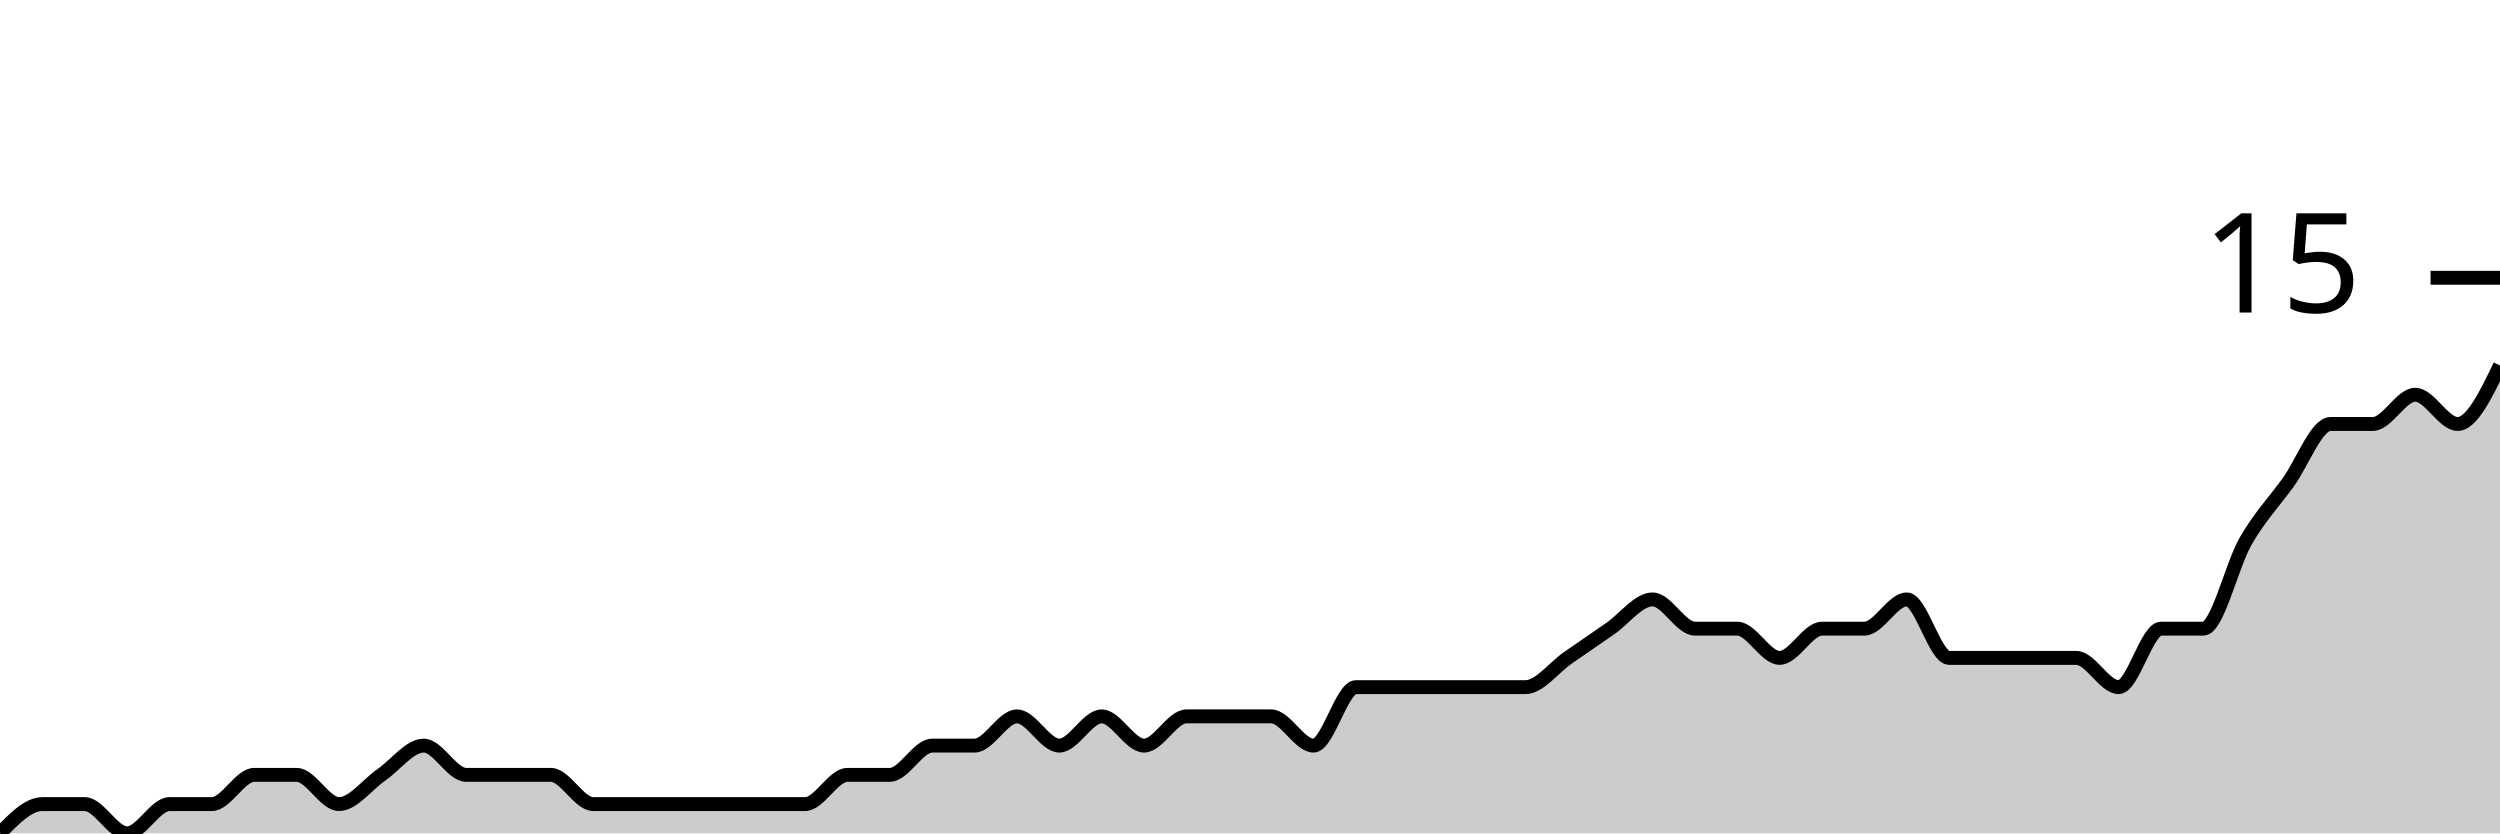
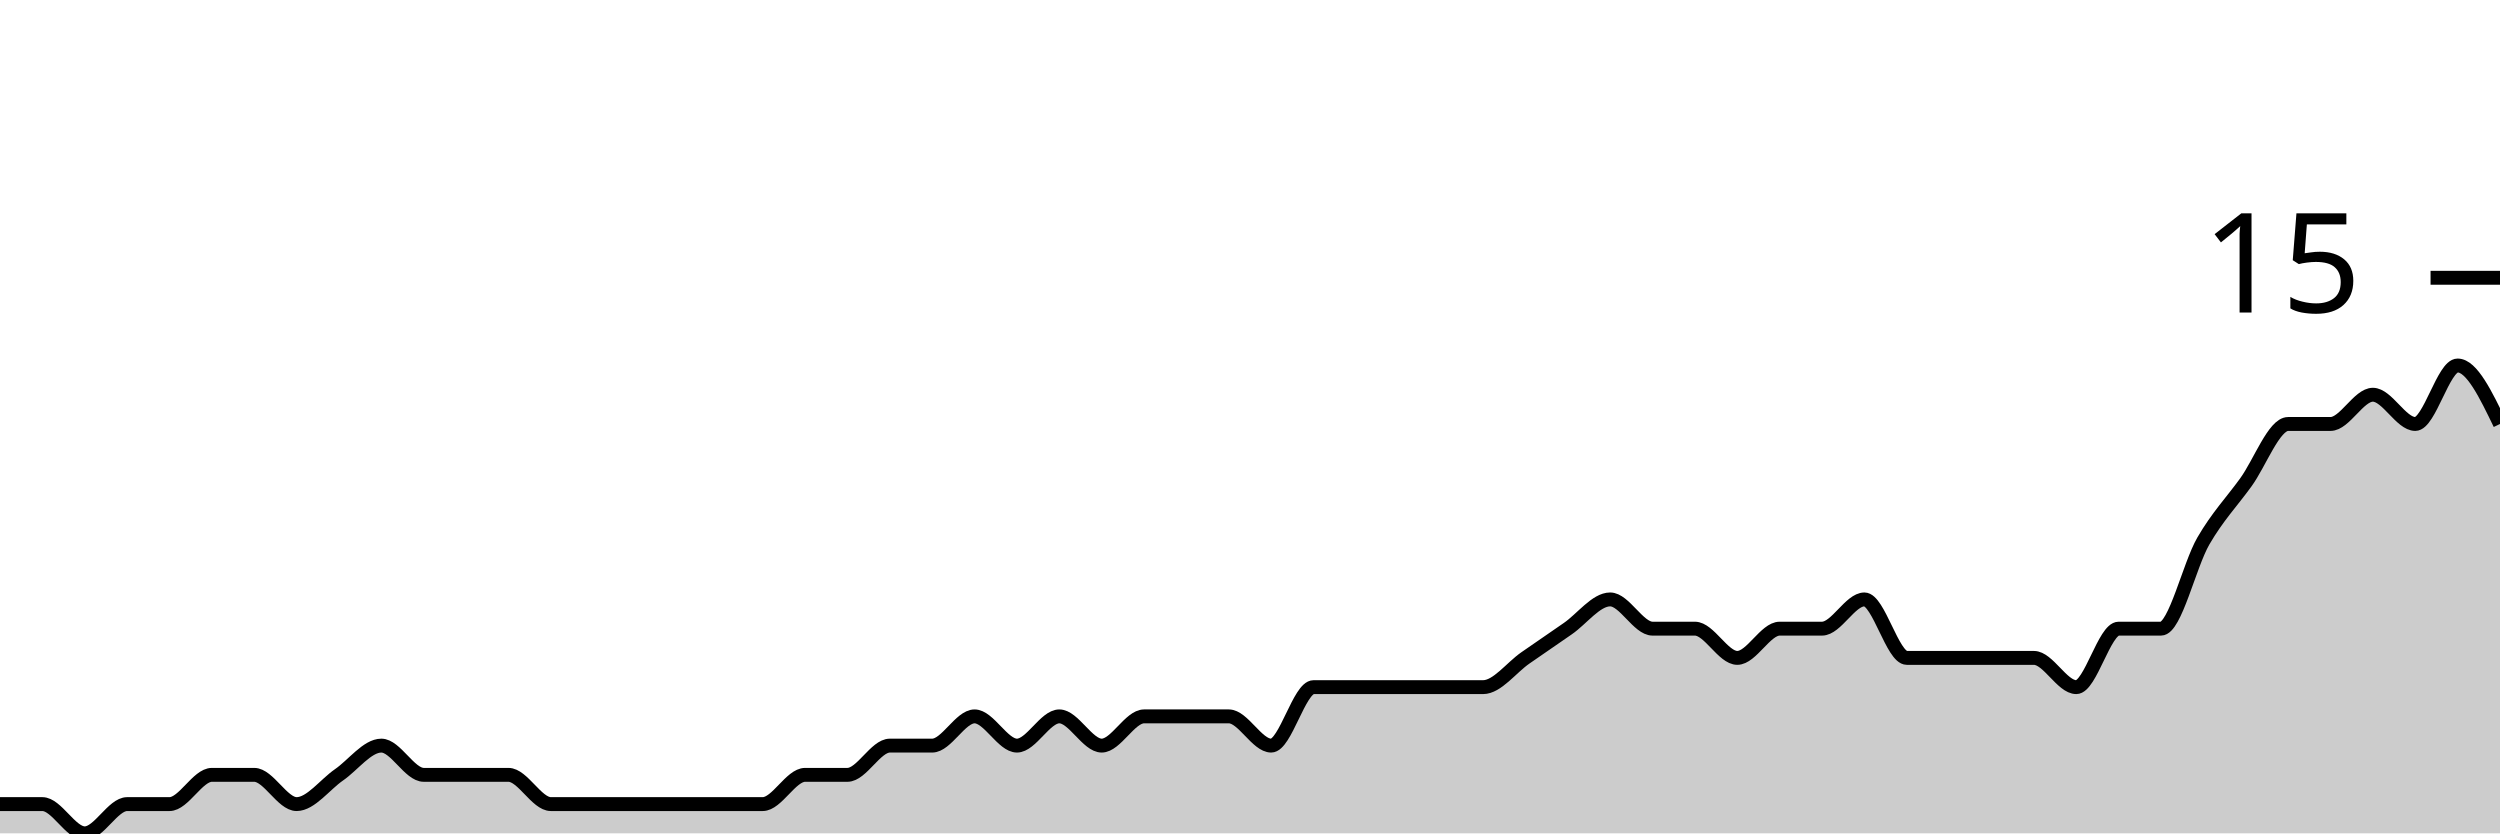
<svg xmlns="http://www.w3.org/2000/svg" viewBox="0 0 180 60">
  <g transform="translate(0,20)">
-     <path class="area" fill="rgba(0, 0, 0, 0.2)" d="M0,40C1.017,38.947,2.034,37.895,3.051,37.895C4.068,37.895,5.085,37.895,6.102,37.895C7.119,37.895,8.136,40,9.153,40C10.169,40,11.186,37.895,12.203,37.895C13.22,37.895,14.237,37.895,15.254,37.895C16.271,37.895,17.288,35.789,18.305,35.789C19.322,35.789,20.339,35.789,21.356,35.789C22.373,35.789,23.39,37.895,24.407,37.895C25.424,37.895,26.441,36.491,27.458,35.789C28.475,35.088,29.492,33.684,30.508,33.684C31.525,33.684,32.542,35.789,33.559,35.789C34.576,35.789,35.593,35.789,36.61,35.789C37.627,35.789,38.644,35.789,39.661,35.789C40.678,35.789,41.695,37.895,42.712,37.895C43.729,37.895,44.746,37.895,45.763,37.895C46.78,37.895,47.797,37.895,48.814,37.895C49.831,37.895,50.847,37.895,51.864,37.895C52.881,37.895,53.898,37.895,54.915,37.895C55.932,37.895,56.949,37.895,57.966,37.895C58.983,37.895,60,35.789,61.017,35.789C62.034,35.789,63.051,35.789,64.068,35.789C65.085,35.789,66.102,33.684,67.119,33.684C68.136,33.684,69.153,33.684,70.169,33.684C71.186,33.684,72.203,31.579,73.22,31.579C74.237,31.579,75.254,33.684,76.271,33.684C77.288,33.684,78.305,31.579,79.322,31.579C80.339,31.579,81.356,33.684,82.373,33.684C83.39,33.684,84.407,31.579,85.424,31.579C86.441,31.579,87.458,31.579,88.475,31.579C89.492,31.579,90.508,31.579,91.525,31.579C92.542,31.579,93.559,33.684,94.576,33.684C95.593,33.684,96.61,29.474,97.627,29.474C98.644,29.474,99.661,29.474,100.678,29.474C101.695,29.474,102.712,29.474,103.729,29.474C104.746,29.474,105.763,29.474,106.78,29.474C107.797,29.474,108.814,29.474,109.831,29.474C110.847,29.474,111.864,28.07,112.881,27.368C113.898,26.667,114.915,25.965,115.932,25.263C116.949,24.561,117.966,23.158,118.983,23.158C120,23.158,121.017,25.263,122.034,25.263C123.051,25.263,124.068,25.263,125.085,25.263C126.102,25.263,127.119,27.368,128.136,27.368C129.153,27.368,130.169,25.263,131.186,25.263C132.203,25.263,133.22,25.263,134.237,25.263C135.254,25.263,136.271,23.158,137.288,23.158C138.305,23.158,139.322,27.368,140.339,27.368C141.356,27.368,142.373,27.368,143.39,27.368C144.407,27.368,145.424,27.368,146.441,27.368C147.458,27.368,148.475,27.368,149.492,27.368C150.508,27.368,151.525,29.474,152.542,29.474C153.559,29.474,154.576,25.263,155.593,25.263C156.61,25.263,157.627,25.263,158.644,25.263C159.661,25.263,160.678,20.702,161.695,18.947C162.712,17.193,163.729,16.14,164.746,14.737C165.763,13.333,166.78,10.526,167.797,10.526C168.814,10.526,169.831,10.526,170.847,10.526C171.864,10.526,172.881,8.421,173.898,8.421C174.915,8.421,175.932,10.526,176.949,10.526C177.966,10.526,178.983,8.421,180,6.316L180,40C178.983,40,177.966,40,176.949,40C175.932,40,174.915,40,173.898,40C172.881,40,171.864,40,170.847,40C169.831,40,168.814,40,167.797,40C166.78,40,165.763,40,164.746,40C163.729,40,162.712,40,161.695,40C160.678,40,159.661,40,158.644,40C157.627,40,156.61,40,155.593,40C154.576,40,153.559,40,152.542,40C151.525,40,150.508,40,149.492,40C148.475,40,147.458,40,146.441,40C145.424,40,144.407,40,143.39,40C142.373,40,141.356,40,140.339,40C139.322,40,138.305,40,137.288,40C136.271,40,135.254,40,134.237,40C133.22,40,132.203,40,131.186,40C130.169,40,129.153,40,128.136,40C127.119,40,126.102,40,125.085,40C124.068,40,123.051,40,122.034,40C121.017,40,120,40,118.983,40C117.966,40,116.949,40,115.932,40C114.915,40,113.898,40,112.881,40C111.864,40,110.847,40,109.831,40C108.814,40,107.797,40,106.78,40C105.763,40,104.746,40,103.729,40C102.712,40,101.695,40,100.678,40C99.661,40,98.644,40,97.627,40C96.61,40,95.593,40,94.576,40C93.559,40,92.542,40,91.525,40C90.508,40,89.492,40,88.475,40C87.458,40,86.441,40,85.424,40C84.407,40,83.39,40,82.373,40C81.356,40,80.339,40,79.322,40C78.305,40,77.288,40,76.271,40C75.254,40,74.237,40,73.22,40C72.203,40,71.186,40,70.169,40C69.153,40,68.136,40,67.119,40C66.102,40,65.085,40,64.068,40C63.051,40,62.034,40,61.017,40C60,40,58.983,40,57.966,40C56.949,40,55.932,40,54.915,40C53.898,40,52.881,40,51.864,40C50.847,40,49.831,40,48.814,40C47.797,40,46.78,40,45.763,40C44.746,40,43.729,40,42.712,40C41.695,40,40.678,40,39.661,40C38.644,40,37.627,40,36.61,40C35.593,40,34.576,40,33.559,40C32.542,40,31.525,40,30.508,40C29.492,40,28.475,40,27.458,40C26.441,40,25.424,40,24.407,40C23.39,40,22.373,40,21.356,40C20.339,40,19.322,40,18.305,40C17.288,40,16.271,40,15.254,40C14.237,40,13.22,40,12.203,40C11.186,40,10.169,40,9.153,40C8.136,40,7.119,40,6.102,40C5.085,40,4.068,40,3.051,40C2.034,40,1.017,40,0,40Z" />
-     <path class="line" stroke="black" fill="none" d="M0,40C1.017,38.947,2.034,37.895,3.051,37.895C4.068,37.895,5.085,37.895,6.102,37.895C7.119,37.895,8.136,40,9.153,40C10.169,40,11.186,37.895,12.203,37.895C13.22,37.895,14.237,37.895,15.254,37.895C16.271,37.895,17.288,35.789,18.305,35.789C19.322,35.789,20.339,35.789,21.356,35.789C22.373,35.789,23.39,37.895,24.407,37.895C25.424,37.895,26.441,36.491,27.458,35.789C28.475,35.088,29.492,33.684,30.508,33.684C31.525,33.684,32.542,35.789,33.559,35.789C34.576,35.789,35.593,35.789,36.61,35.789C37.627,35.789,38.644,35.789,39.661,35.789C40.678,35.789,41.695,37.895,42.712,37.895C43.729,37.895,44.746,37.895,45.763,37.895C46.78,37.895,47.797,37.895,48.814,37.895C49.831,37.895,50.847,37.895,51.864,37.895C52.881,37.895,53.898,37.895,54.915,37.895C55.932,37.895,56.949,37.895,57.966,37.895C58.983,37.895,60,35.789,61.017,35.789C62.034,35.789,63.051,35.789,64.068,35.789C65.085,35.789,66.102,33.684,67.119,33.684C68.136,33.684,69.153,33.684,70.169,33.684C71.186,33.684,72.203,31.579,73.22,31.579C74.237,31.579,75.254,33.684,76.271,33.684C77.288,33.684,78.305,31.579,79.322,31.579C80.339,31.579,81.356,33.684,82.373,33.684C83.39,33.684,84.407,31.579,85.424,31.579C86.441,31.579,87.458,31.579,88.475,31.579C89.492,31.579,90.508,31.579,91.525,31.579C92.542,31.579,93.559,33.684,94.576,33.684C95.593,33.684,96.61,29.474,97.627,29.474C98.644,29.474,99.661,29.474,100.678,29.474C101.695,29.474,102.712,29.474,103.729,29.474C104.746,29.474,105.763,29.474,106.78,29.474C107.797,29.474,108.814,29.474,109.831,29.474C110.847,29.474,111.864,28.07,112.881,27.368C113.898,26.667,114.915,25.965,115.932,25.263C116.949,24.561,117.966,23.158,118.983,23.158C120,23.158,121.017,25.263,122.034,25.263C123.051,25.263,124.068,25.263,125.085,25.263C126.102,25.263,127.119,27.368,128.136,27.368C129.153,27.368,130.169,25.263,131.186,25.263C132.203,25.263,133.22,25.263,134.237,25.263C135.254,25.263,136.271,23.158,137.288,23.158C138.305,23.158,139.322,27.368,140.339,27.368C141.356,27.368,142.373,27.368,143.39,27.368C144.407,27.368,145.424,27.368,146.441,27.368C147.458,27.368,148.475,27.368,149.492,27.368C150.508,27.368,151.525,29.474,152.542,29.474C153.559,29.474,154.576,25.263,155.593,25.263C156.61,25.263,157.627,25.263,158.644,25.263C159.661,25.263,160.678,20.702,161.695,18.947C162.712,17.193,163.729,16.14,164.746,14.737C165.763,13.333,166.78,10.526,167.797,10.526C168.814,10.526,169.831,10.526,170.847,10.526C171.864,10.526,172.881,8.421,173.898,8.421C174.915,8.421,175.932,10.526,176.949,10.526C177.966,10.526,178.983,8.421,180,6.316" />
+     <path class="area" fill="rgba(0, 0, 0, 0.2)" d="M0,37.895C1.017,37.895,2.034,37.895,3.051,37.895C4.068,37.895,5.085,40,6.102,40C7.119,40,8.136,37.895,9.153,37.895C10.169,37.895,11.186,37.895,12.203,37.895C13.22,37.895,14.237,35.789,15.254,35.789C16.271,35.789,17.288,35.789,18.305,35.789C19.322,35.789,20.339,37.895,21.356,37.895C22.373,37.895,23.39,36.491,24.407,35.789C25.424,35.088,26.441,33.684,27.458,33.684C28.475,33.684,29.492,35.789,30.508,35.789C31.525,35.789,32.542,35.789,33.559,35.789C34.576,35.789,35.593,35.789,36.61,35.789C37.627,35.789,38.644,37.895,39.661,37.895C40.678,37.895,41.695,37.895,42.712,37.895C43.729,37.895,44.746,37.895,45.763,37.895C46.78,37.895,47.797,37.895,48.814,37.895C49.831,37.895,50.847,37.895,51.864,37.895C52.881,37.895,53.898,37.895,54.915,37.895C55.932,37.895,56.949,35.789,57.966,35.789C58.983,35.789,60,35.789,61.017,35.789C62.034,35.789,63.051,33.684,64.068,33.684C65.085,33.684,66.102,33.684,67.119,33.684C68.136,33.684,69.153,31.579,70.169,31.579C71.186,31.579,72.203,33.684,73.22,33.684C74.237,33.684,75.254,31.579,76.271,31.579C77.288,31.579,78.305,33.684,79.322,33.684C80.339,33.684,81.356,31.579,82.373,31.579C83.39,31.579,84.407,31.579,85.424,31.579C86.441,31.579,87.458,31.579,88.475,31.579C89.492,31.579,90.508,33.684,91.525,33.684C92.542,33.684,93.559,29.474,94.576,29.474C95.593,29.474,96.61,29.474,97.627,29.474C98.644,29.474,99.661,29.474,100.678,29.474C101.695,29.474,102.712,29.474,103.729,29.474C104.746,29.474,105.763,29.474,106.78,29.474C107.797,29.474,108.814,28.07,109.831,27.368C110.847,26.667,111.864,25.965,112.881,25.263C113.898,24.561,114.915,23.158,115.932,23.158C116.949,23.158,117.966,25.263,118.983,25.263C120,25.263,121.017,25.263,122.034,25.263C123.051,25.263,124.068,27.368,125.085,27.368C126.102,27.368,127.119,25.263,128.136,25.263C129.153,25.263,130.169,25.263,131.186,25.263C132.203,25.263,133.22,23.158,134.237,23.158C135.254,23.158,136.271,27.368,137.288,27.368C138.305,27.368,139.322,27.368,140.339,27.368C141.356,27.368,142.373,27.368,143.39,27.368C144.407,27.368,145.424,27.368,146.441,27.368C147.458,27.368,148.475,29.474,149.492,29.474C150.508,29.474,151.525,25.263,152.542,25.263C153.559,25.263,154.576,25.263,155.593,25.263C156.61,25.263,157.627,20.702,158.644,18.947C159.661,17.193,160.678,16.14,161.695,14.737C162.712,13.333,163.729,10.526,164.746,10.526C165.763,10.526,166.78,10.526,167.797,10.526C168.814,10.526,169.831,8.421,170.847,8.421C171.864,8.421,172.881,10.526,173.898,10.526C174.915,10.526,175.932,6.316,176.949,6.316C177.966,6.316,178.983,8.421,180,10.526L180,40C178.983,40,177.966,40,176.949,40C175.932,40,174.915,40,173.898,40C172.881,40,171.864,40,170.847,40C169.831,40,168.814,40,167.797,40C166.78,40,165.763,40,164.746,40C163.729,40,162.712,40,161.695,40C160.678,40,159.661,40,158.644,40C157.627,40,156.61,40,155.593,40C154.576,40,153.559,40,152.542,40C151.525,40,150.508,40,149.492,40C148.475,40,147.458,40,146.441,40C145.424,40,144.407,40,143.39,40C142.373,40,141.356,40,140.339,40C139.322,40,138.305,40,137.288,40C136.271,40,135.254,40,134.237,40C133.22,40,132.203,40,131.186,40C130.169,40,129.153,40,128.136,40C127.119,40,126.102,40,125.085,40C124.068,40,123.051,40,122.034,40C121.017,40,120,40,118.983,40C117.966,40,116.949,40,115.932,40C114.915,40,113.898,40,112.881,40C111.864,40,110.847,40,109.831,40C108.814,40,107.797,40,106.78,40C105.763,40,104.746,40,103.729,40C102.712,40,101.695,40,100.678,40C99.661,40,98.644,40,97.627,40C96.61,40,95.593,40,94.576,40C93.559,40,92.542,40,91.525,40C90.508,40,89.492,40,88.475,40C87.458,40,86.441,40,85.424,40C84.407,40,83.39,40,82.373,40C81.356,40,80.339,40,79.322,40C78.305,40,77.288,40,76.271,40C75.254,40,74.237,40,73.22,40C72.203,40,71.186,40,70.169,40C69.153,40,68.136,40,67.119,40C66.102,40,65.085,40,64.068,40C63.051,40,62.034,40,61.017,40C60,40,58.983,40,57.966,40C56.949,40,55.932,40,54.915,40C53.898,40,52.881,40,51.864,40C50.847,40,49.831,40,48.814,40C47.797,40,46.78,40,45.763,40C44.746,40,43.729,40,42.712,40C41.695,40,40.678,40,39.661,40C38.644,40,37.627,40,36.61,40C35.593,40,34.576,40,33.559,40C32.542,40,31.525,40,30.508,40C29.492,40,28.475,40,27.458,40C26.441,40,25.424,40,24.407,40C23.39,40,22.373,40,21.356,40C20.339,40,19.322,40,18.305,40C17.288,40,16.271,40,15.254,40C14.237,40,13.22,40,12.203,40C11.186,40,10.169,40,9.153,40C8.136,40,7.119,40,6.102,40C5.085,40,4.068,40,3.051,40C2.034,40,1.017,40,0,40Z" />
+     <path class="line" stroke="black" fill="none" d="M0,37.895C1.017,37.895,2.034,37.895,3.051,37.895C4.068,37.895,5.085,40,6.102,40C7.119,40,8.136,37.895,9.153,37.895C10.169,37.895,11.186,37.895,12.203,37.895C13.22,37.895,14.237,35.789,15.254,35.789C16.271,35.789,17.288,35.789,18.305,35.789C19.322,35.789,20.339,37.895,21.356,37.895C22.373,37.895,23.39,36.491,24.407,35.789C25.424,35.088,26.441,33.684,27.458,33.684C28.475,33.684,29.492,35.789,30.508,35.789C31.525,35.789,32.542,35.789,33.559,35.789C34.576,35.789,35.593,35.789,36.61,35.789C37.627,35.789,38.644,37.895,39.661,37.895C40.678,37.895,41.695,37.895,42.712,37.895C43.729,37.895,44.746,37.895,45.763,37.895C46.78,37.895,47.797,37.895,48.814,37.895C49.831,37.895,50.847,37.895,51.864,37.895C52.881,37.895,53.898,37.895,54.915,37.895C55.932,37.895,56.949,35.789,57.966,35.789C58.983,35.789,60,35.789,61.017,35.789C62.034,35.789,63.051,33.684,64.068,33.684C65.085,33.684,66.102,33.684,67.119,33.684C68.136,33.684,69.153,31.579,70.169,31.579C71.186,31.579,72.203,33.684,73.22,33.684C74.237,33.684,75.254,31.579,76.271,31.579C77.288,31.579,78.305,33.684,79.322,33.684C80.339,33.684,81.356,31.579,82.373,31.579C83.39,31.579,84.407,31.579,85.424,31.579C86.441,31.579,87.458,31.579,88.475,31.579C89.492,31.579,90.508,33.684,91.525,33.684C92.542,33.684,93.559,29.474,94.576,29.474C95.593,29.474,96.61,29.474,97.627,29.474C98.644,29.474,99.661,29.474,100.678,29.474C101.695,29.474,102.712,29.474,103.729,29.474C104.746,29.474,105.763,29.474,106.78,29.474C107.797,29.474,108.814,28.07,109.831,27.368C110.847,26.667,111.864,25.965,112.881,25.263C113.898,24.561,114.915,23.158,115.932,23.158C116.949,23.158,117.966,25.263,118.983,25.263C120,25.263,121.017,25.263,122.034,25.263C123.051,25.263,124.068,27.368,125.085,27.368C126.102,27.368,127.119,25.263,128.136,25.263C129.153,25.263,130.169,25.263,131.186,25.263C132.203,25.263,133.22,23.158,134.237,23.158C135.254,23.158,136.271,27.368,137.288,27.368C138.305,27.368,139.322,27.368,140.339,27.368C141.356,27.368,142.373,27.368,143.39,27.368C144.407,27.368,145.424,27.368,146.441,27.368C147.458,27.368,148.475,29.474,149.492,29.474C150.508,29.474,151.525,25.263,152.542,25.263C153.559,25.263,154.576,25.263,155.593,25.263C156.61,25.263,157.627,20.702,158.644,18.947C159.661,17.193,160.678,16.14,161.695,14.737C162.712,13.333,163.729,10.526,164.746,10.526C165.763,10.526,166.78,10.526,167.797,10.526C168.814,10.526,169.831,8.421,170.847,8.421C171.864,8.421,172.881,10.526,173.898,10.526C174.915,10.526,175.932,6.316,176.949,6.316C177.966,6.316,178.983,8.421,180,10.526" />
    <path class="axis-ceiling" stroke-width="1" stroke="black" fill="none" d="M175,0L180,0" />
    <text class="axis-ceiling-label" font-family="sans-serif" text-anchor="end" font-size="10px" x="170" y="2.5">15</text>
  </g>
</svg>
